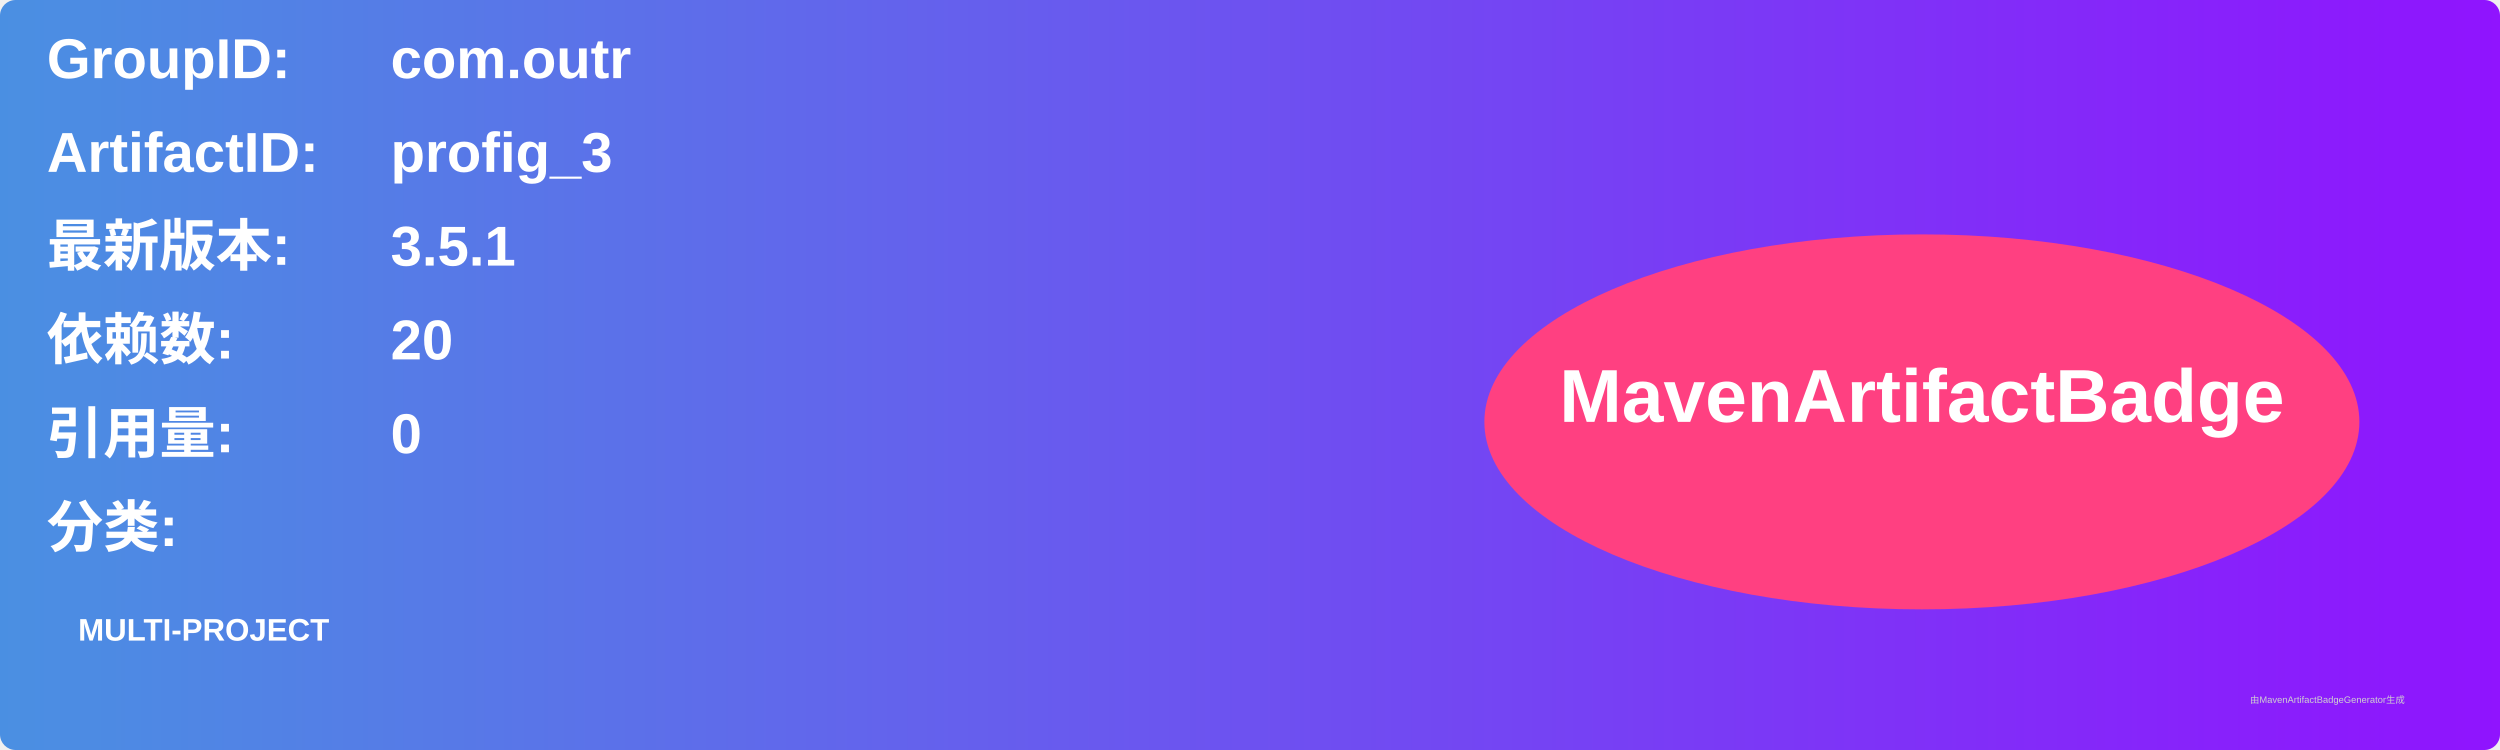
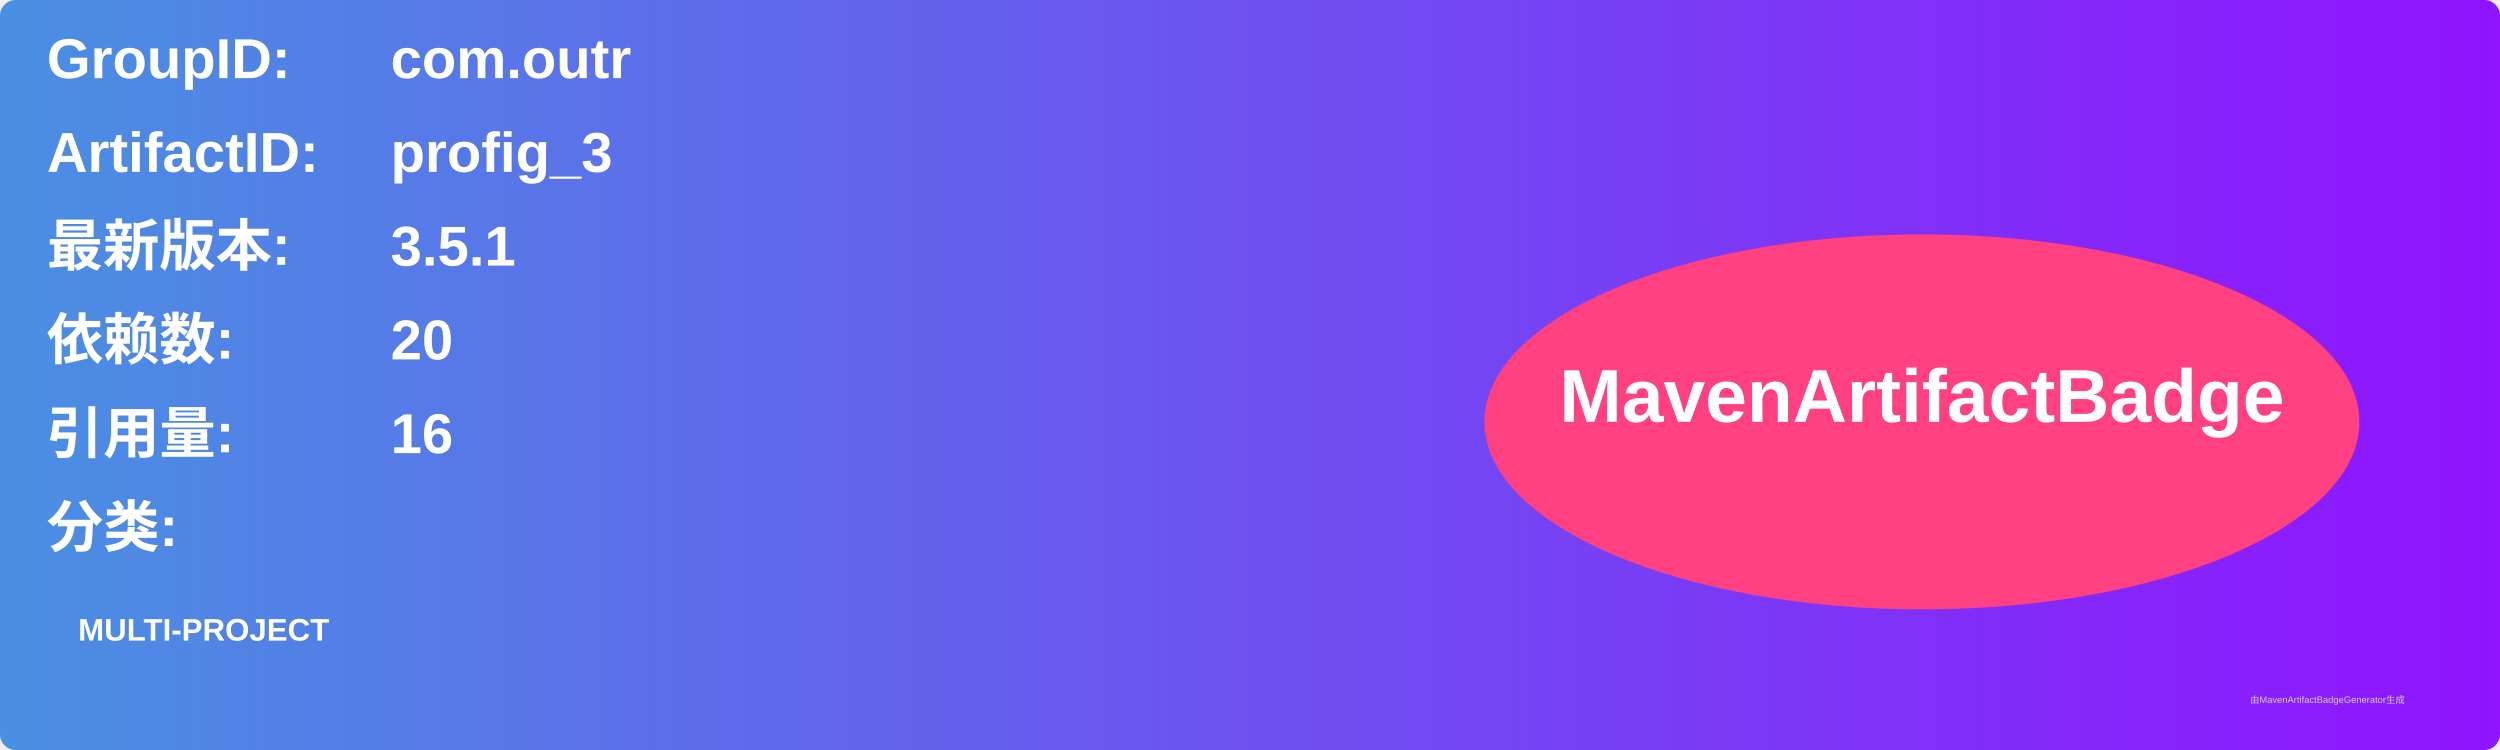
<svg xmlns="http://www.w3.org/2000/svg" width="800" height="240" viewBox="0 0 800 240">
  <linearGradient id="grad" x1="0%" y1="0%" x2="100%" y2="0%">
    <stop offset="0%" stop-color="#4a90e2" />
    <stop offset="100%" stop-color="#9013fe" />
  </linearGradient>
  <rect width="100%" height="100%" rx="5" ry="5" fill="url(#grad)" />
  <g transform="translate(15, 15)">
    <text x="0" y="10" font-family="Arial" font-size="18" fill="white" font-weight="bold" width="260">GroupID:</text>
    <text x="110" y="10" font-family="Arial" font-size="18" fill="white" font-weight="bold" width="460">com.outr</text>
    <text x="0" y="40" font-family="Arial" font-size="18" fill="white" font-weight="bold" width="260">ArtifactID:</text>
    <text x="110" y="40" font-family="Arial" font-size="18" fill="white" font-weight="bold" width="460">profig_3</text>
    <text x="0" y="70" font-family="Arial" font-size="18" fill="white" font-weight="bold">最新版本:</text>
    <text x="110" y="70" font-family="Arial" font-size="18" fill="white" font-weight="bold">
      <tspan font-weight="bold">3.5.1</tspan>
    </text>
    <text x="0" y="100" font-family="Arial" font-size="18" fill="white" font-weight="bold">依赖数: </text>
    <text x="110" y="100" font-family="Arial" font-size="18" fill="white">
      <tspan font-weight="bold">20</tspan>
    </text>
    <text x="0" y="130" font-family="Arial" font-size="18" fill="white" font-weight="bold">引用量: </text>
    <text x="110" y="130" font-family="Arial" font-size="18" fill="white">
-       <tspan font-weight="bold">0</tspan>
+       <tspan font-weight="bold">16</tspan>
    </text>
    <text x="0" y="160" font-family="Arial" font-size="18" fill="white" font-weight="bold">分类:</text>
    <text x="10" y="190" font-family="Arial" font-size="10" fill="white">
      <tspan font-weight="bold">MULTI-PROJECT</tspan>
    </text>
    <ellipse cx="600" cy="120" rx="140" ry="60" fill="#ff4081" />
    <text x="600" y="120" text-anchor="middle" font-family="Arial" font-size="24" fill="white" font-weight="bold">MavenArtifactBadge</text>
  </g>
  <text x="720" y="225" font-family="Arial" font-size="3" fill="#d0d0d0">由MavenArtifactBadgeGenerator生成</text>
</svg>
